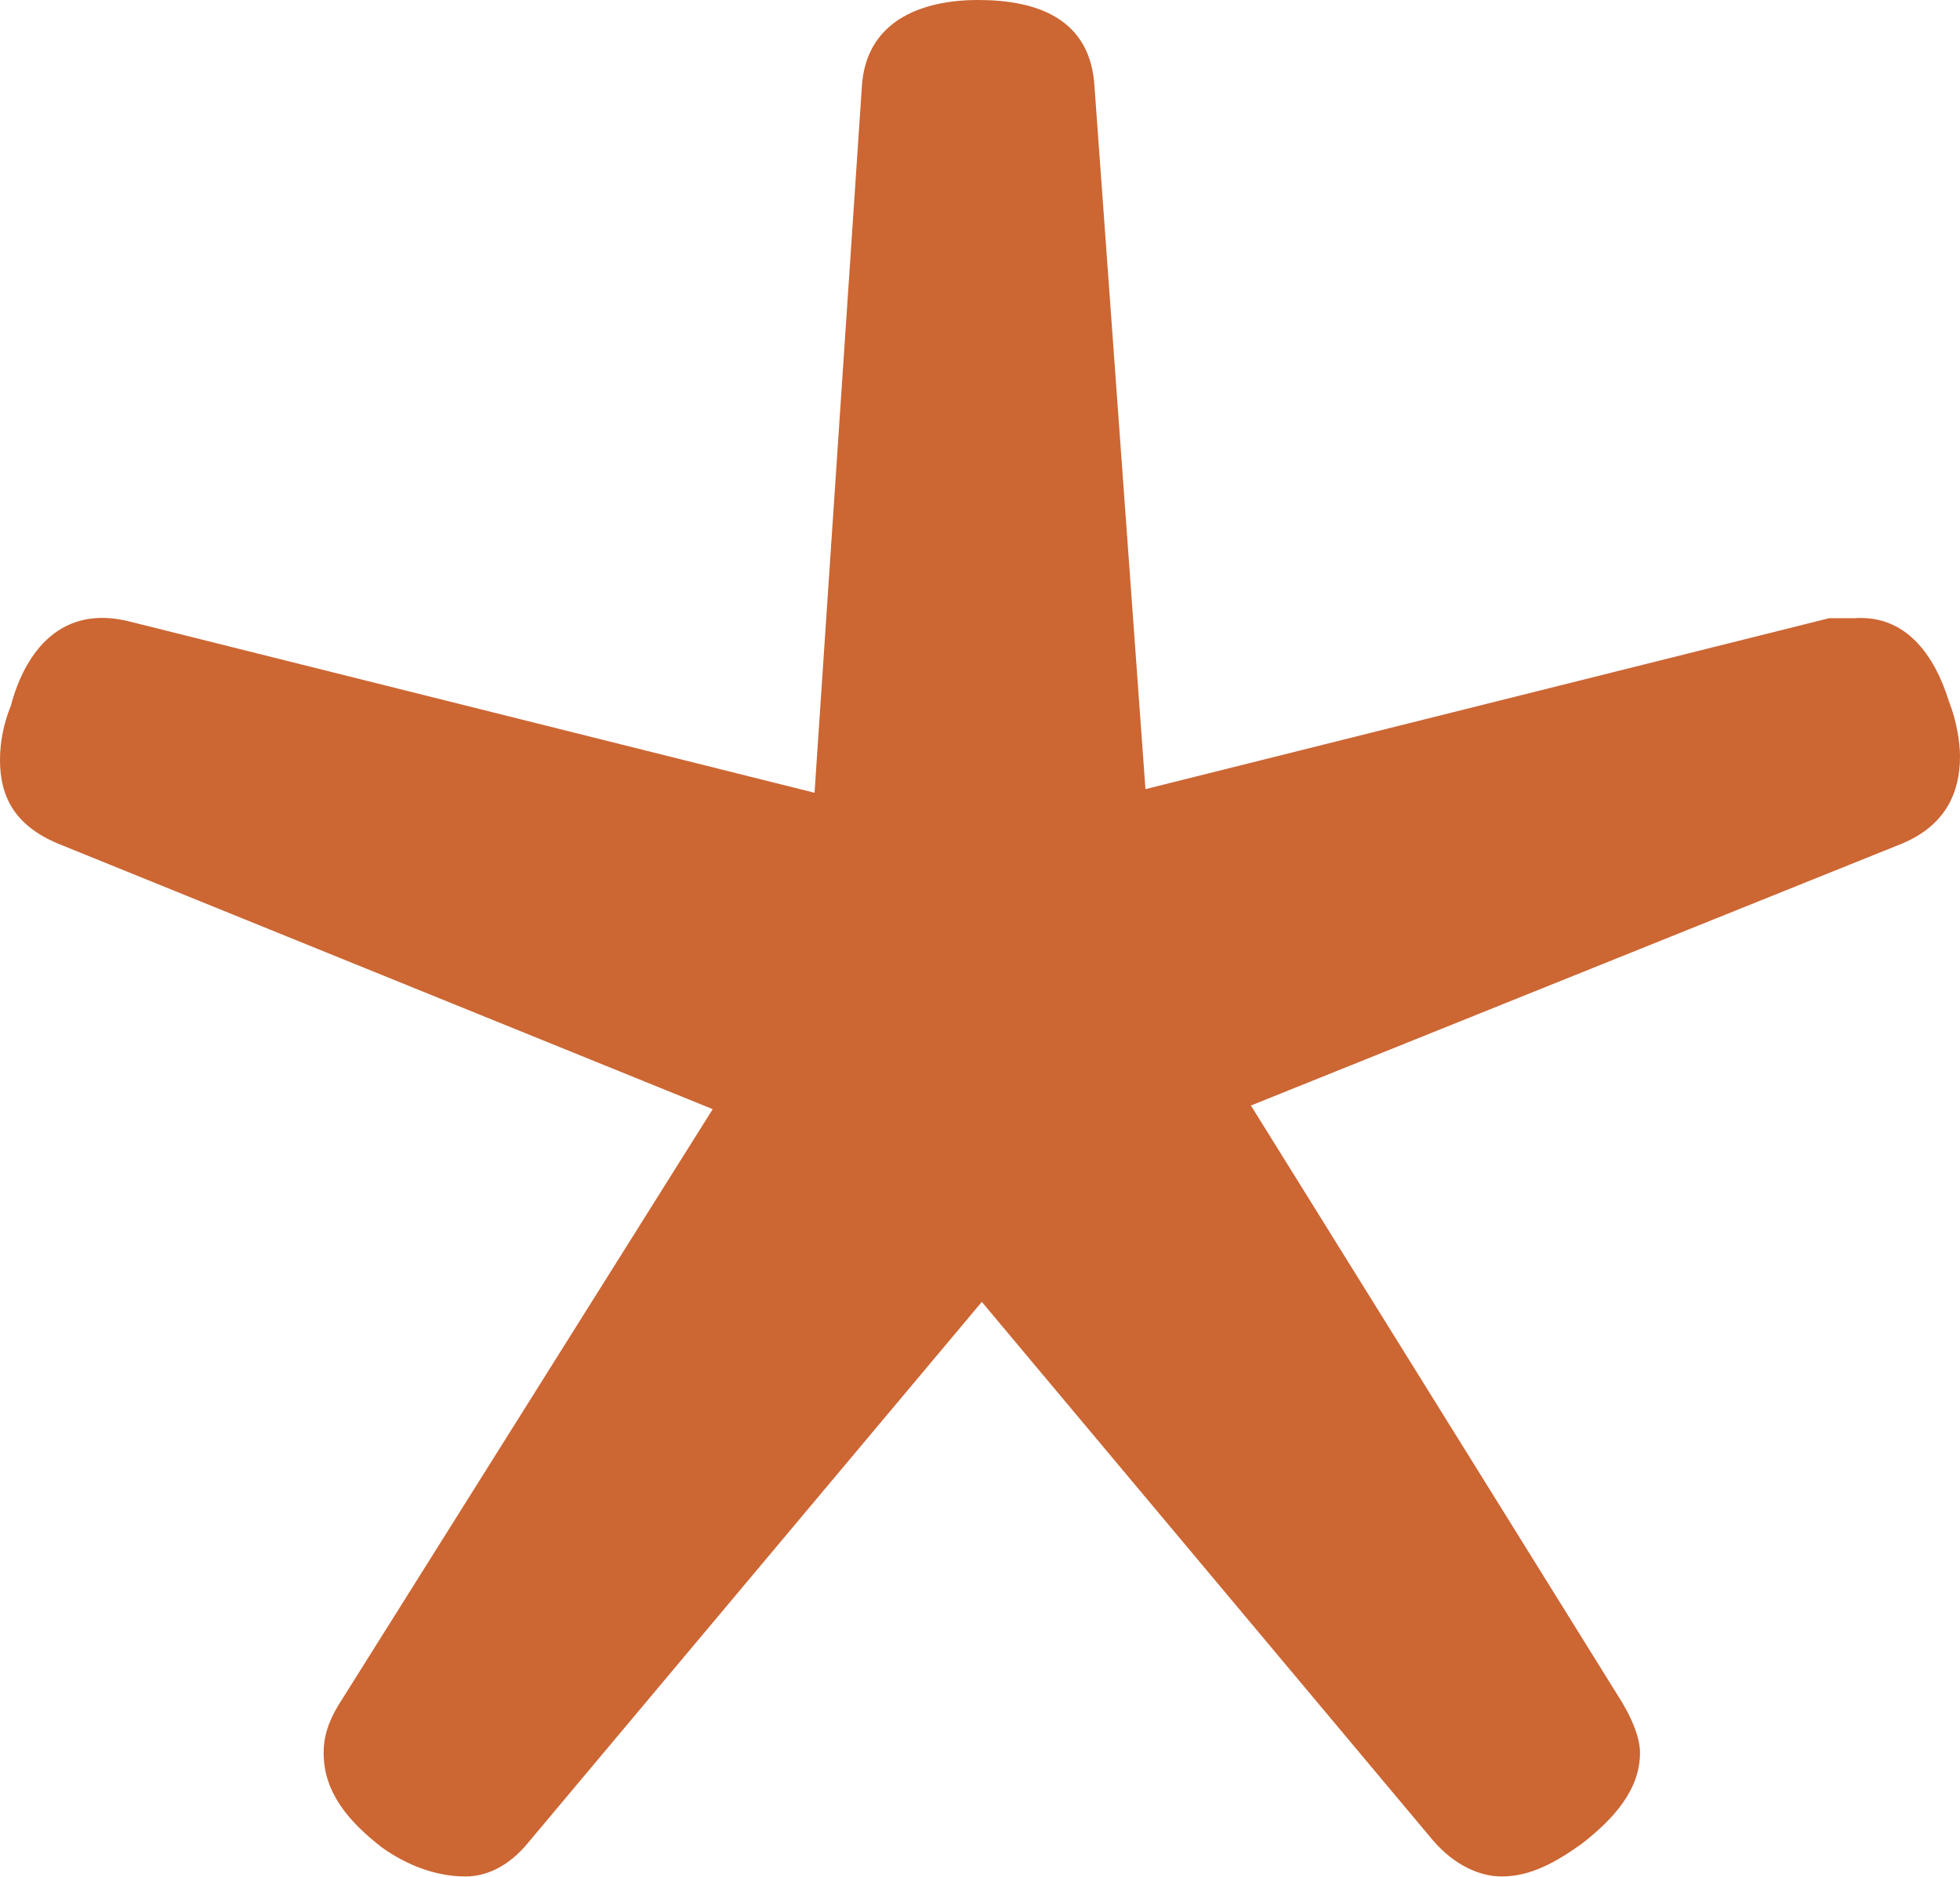
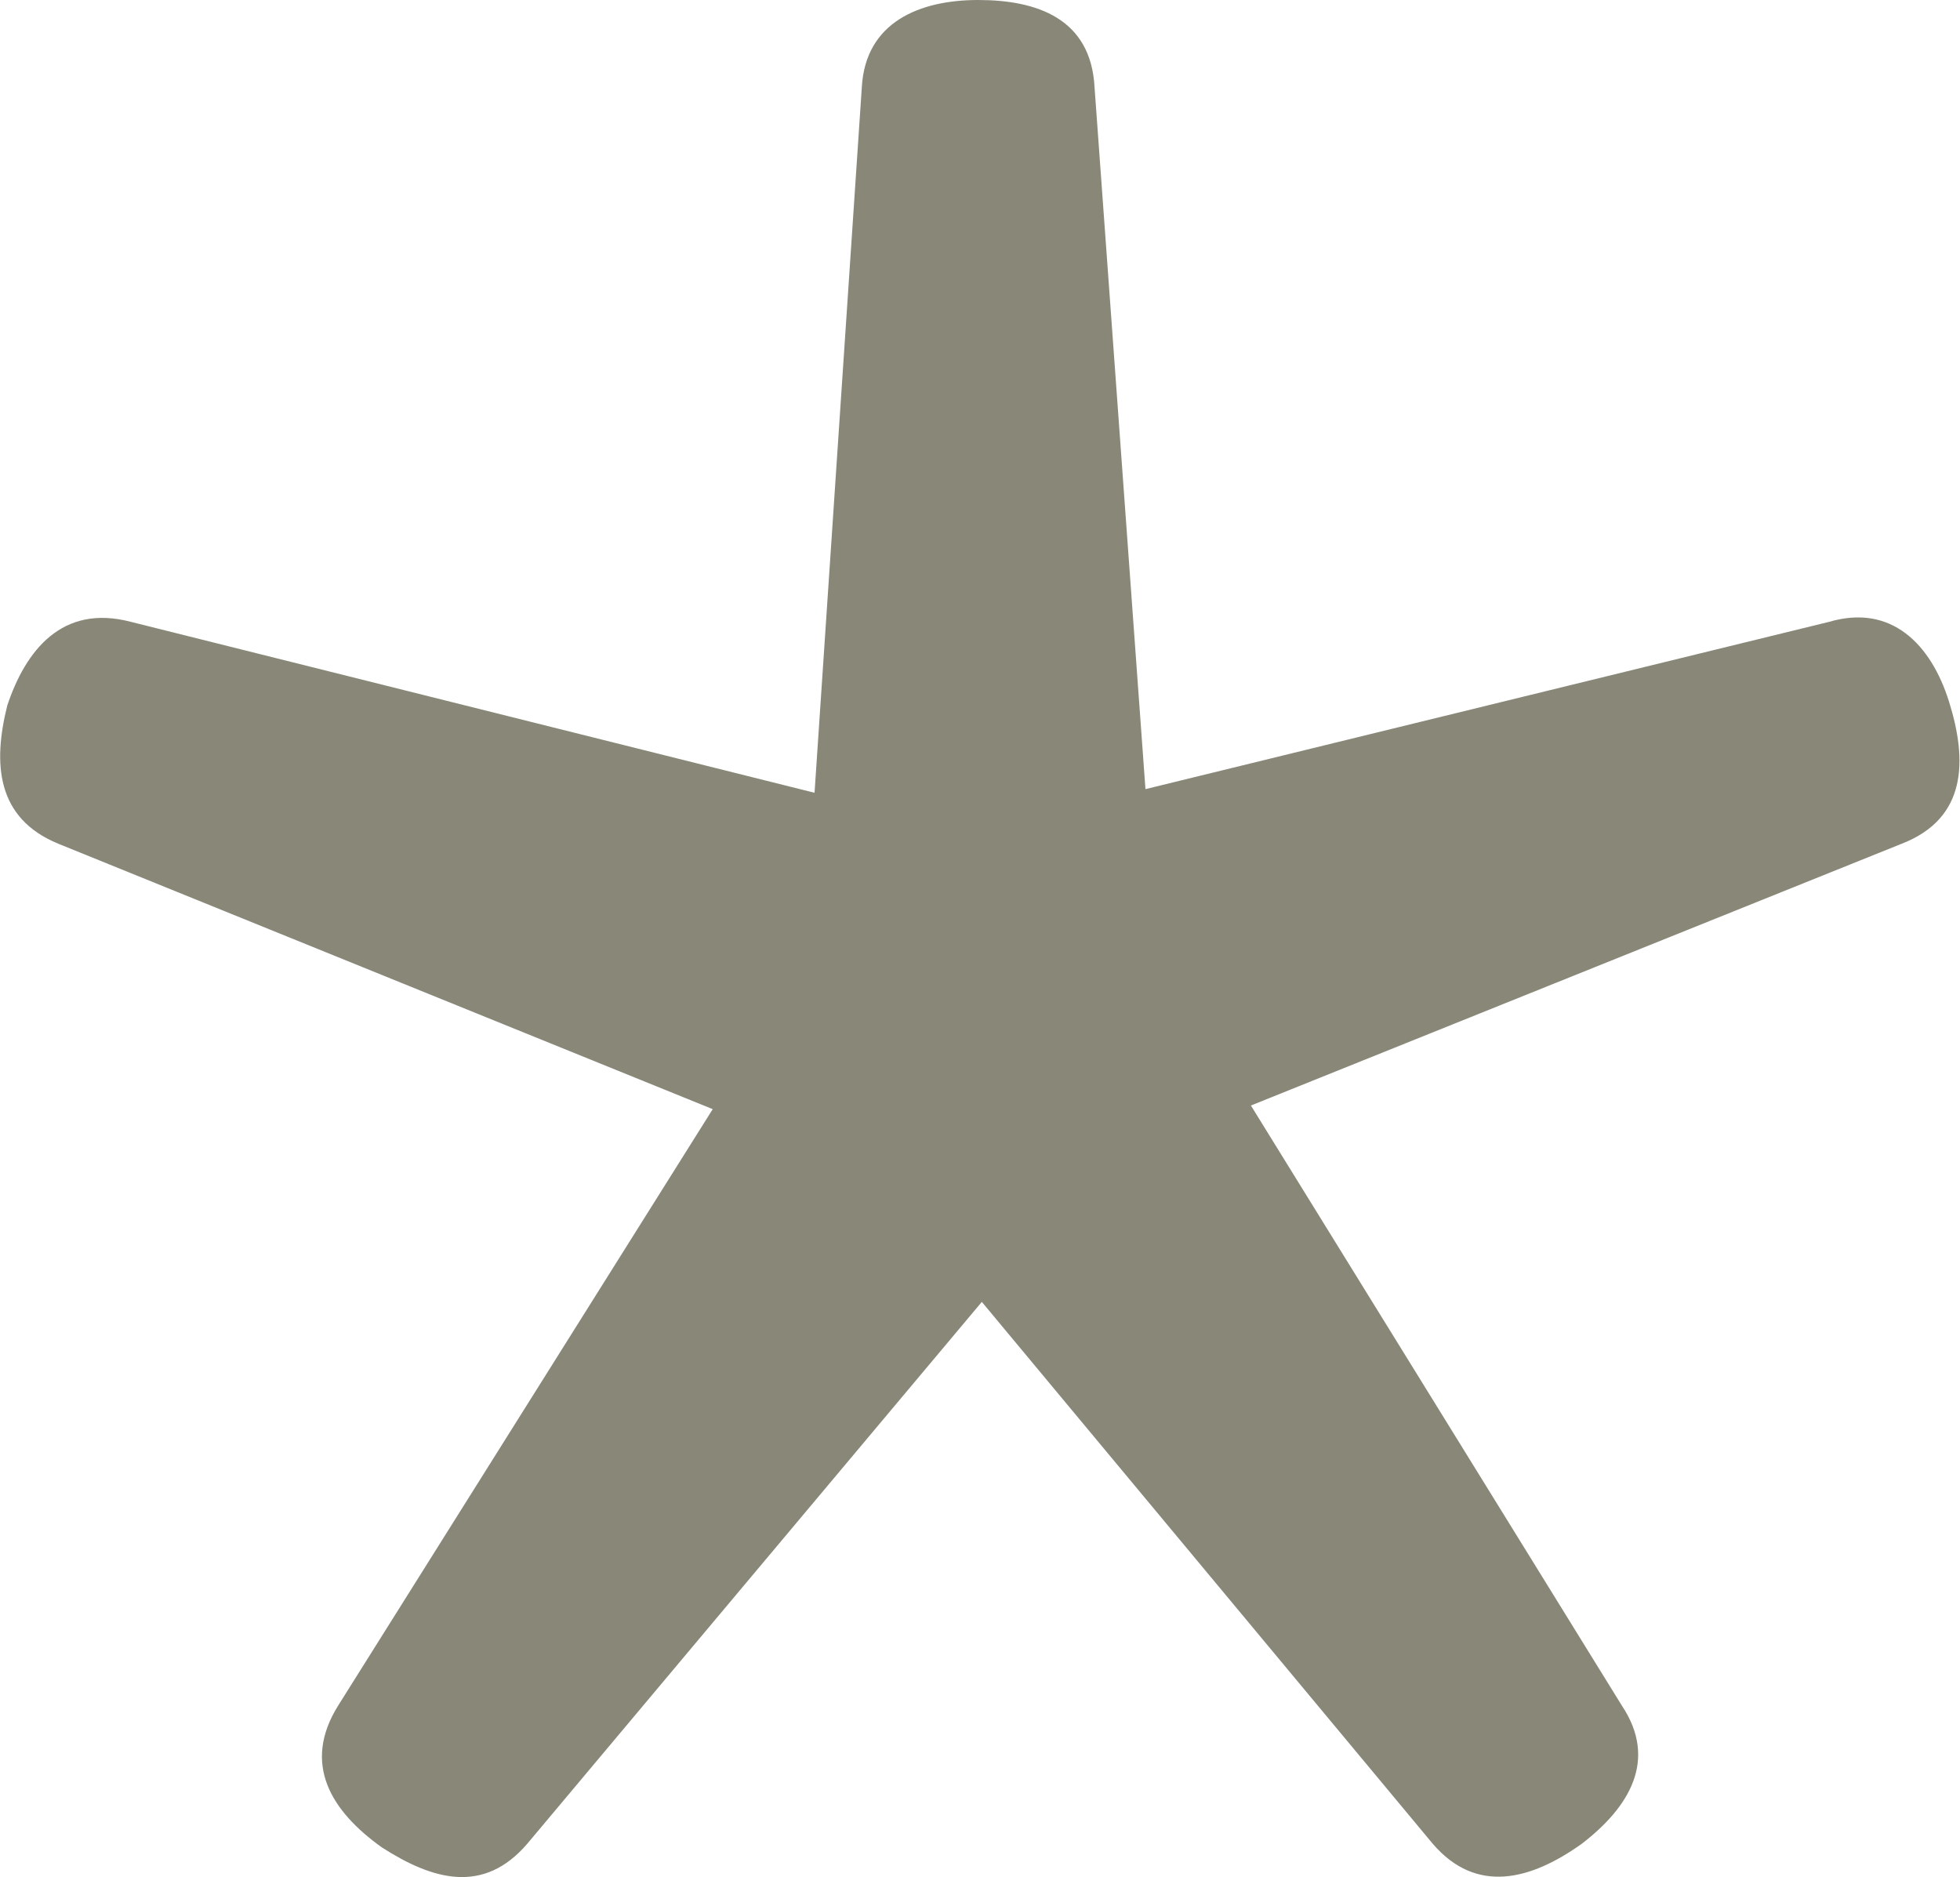
<svg xmlns="http://www.w3.org/2000/svg" xml:space="preserve" width="539px" height="516px" version="1.1" style="shape-rendering:geometricPrecision; text-rendering:geometricPrecision; image-rendering:optimizeQuality; fill-rule:evenodd; clip-rule:evenodd" viewBox="0 0 539 516">
  <defs>
    <style type="text/css">
   
-     .fil0 {fill:#CC6633;fill-rule:nonzero}
+     .fil0 {fill:#898778;fill-rule:nonzero}
   
  </style>
  </defs>
  <g id="Layer_x0020_1">
-     <path class="fil0" d="M224 218l13 -194c1,-18 16,-24 32,-24 16,0 31,5 32,24l14 193 188 -47c2,0 5,0 7,0 14,-1 22,10 26,23 2,5 3,11 3,15 0,10 -4,19 -16,24l-179 72 102 164c3,5 5,10 5,14 0,10 -7,18 -16,25 -7,5 -14,9 -22,9 -6,0 -13,-3 -19,-10l-124 -148 -125 149c-5,6 -11,9 -17,9 -8,0 -16,-3 -23,-8 -9,-7 -16,-15 -16,-26 0,-4 1,-8 4,-13l103 -164 -180 -73c-12,-5 -16,-13 -16,-23 0,-5 1,-10 3,-15 4,-15 14,-28 33,-23l188 47z" />
+     <path class="fil0" d="M224 218l13 -194c1,-18 16,-24 32,-24 16,0 31,5 32,24l14 193 188 -46c17,-5 28,6 33,22 5,16 5,32 -13,39l-179 72 102 165c10,15 2,28 -11,38 -14,10 -29,14 -41,0l-124 -149 -125 149c-12,14 -26,10 -40,1 -14,-10 -22,-23 -12,-39l103 -164 -180 -73c-17,-7 -18,-22 -14,-38 5,-15 15,-28 34,-23l188 47z" />
  </g>
</svg>
